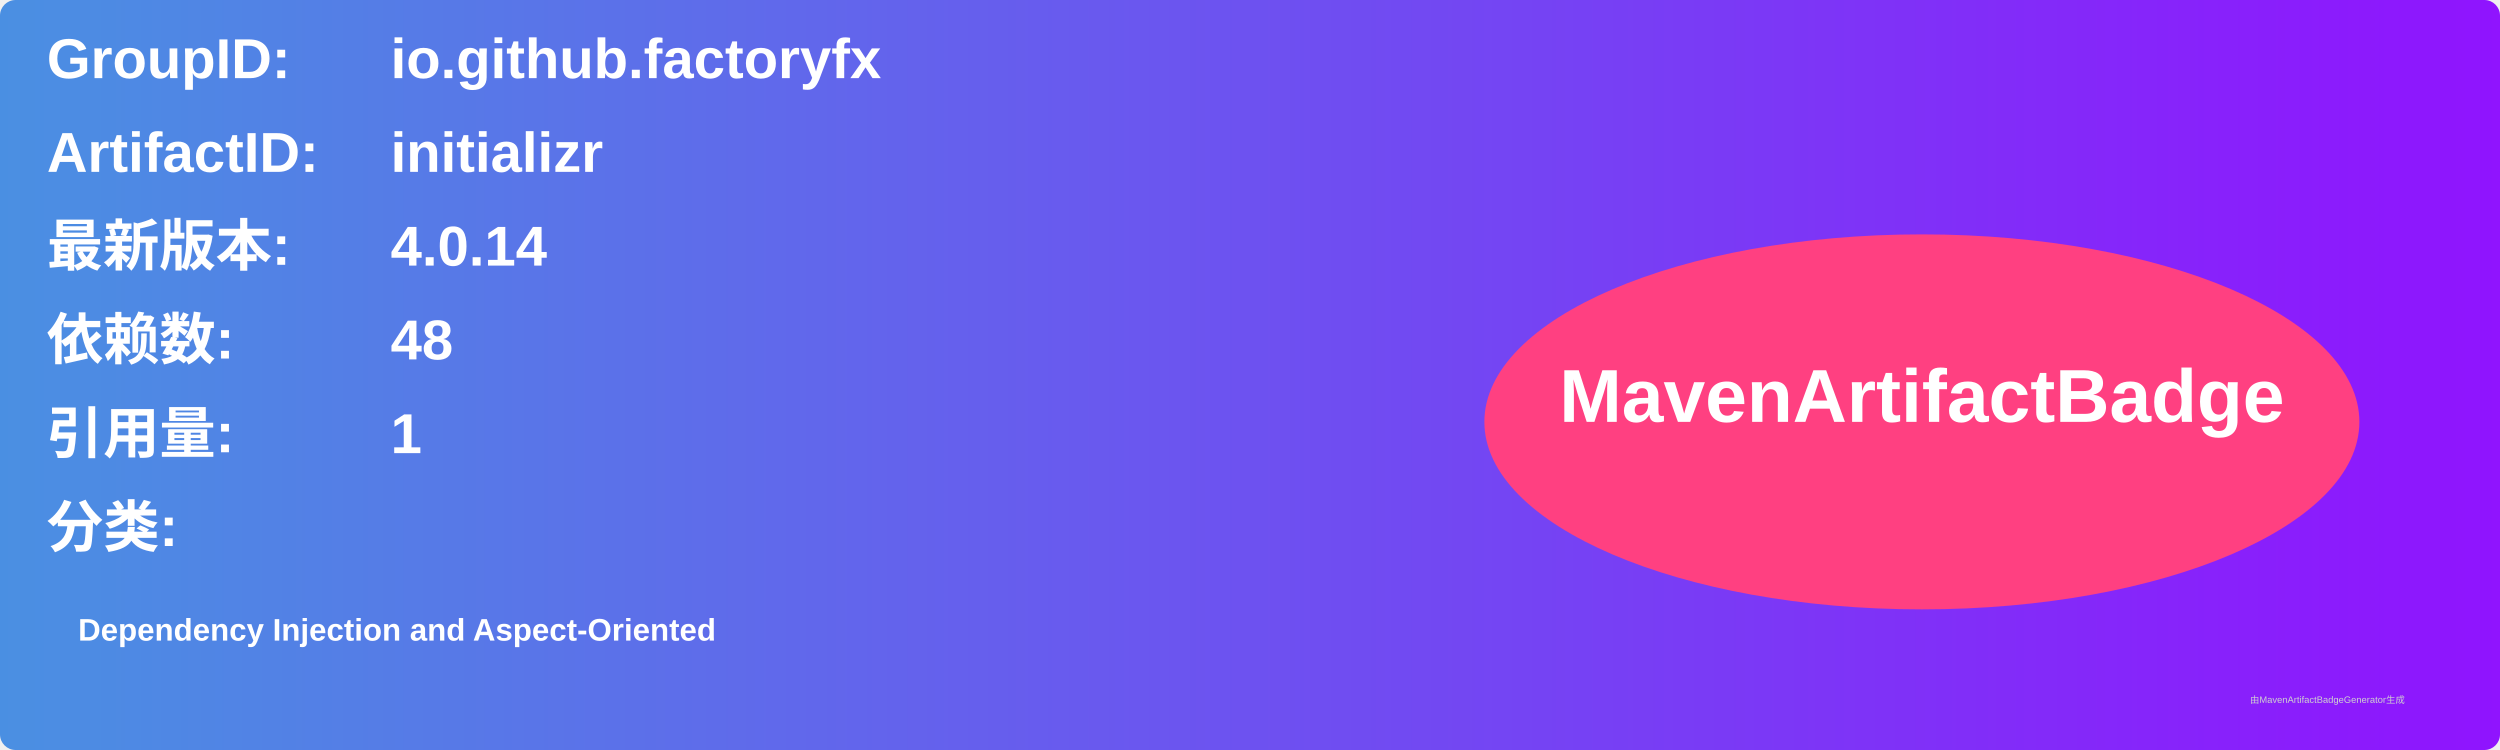
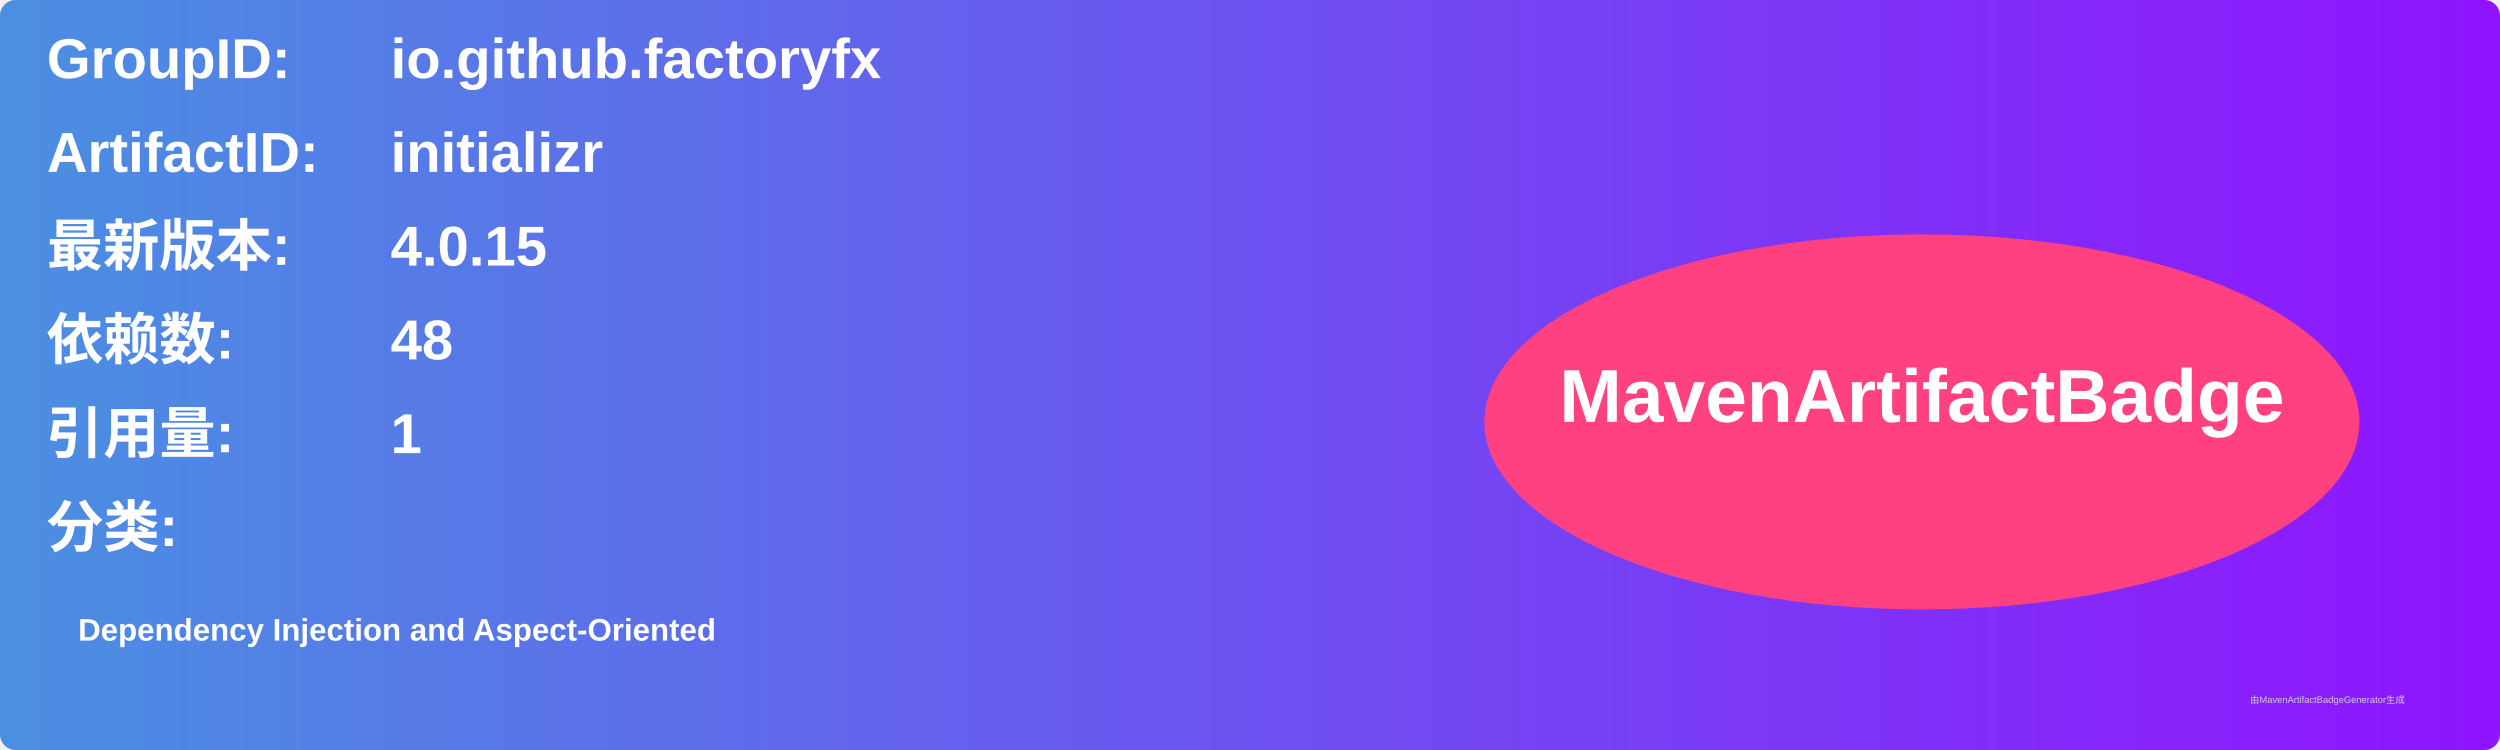
<svg xmlns="http://www.w3.org/2000/svg" width="800" height="240" viewBox="0 0 800 240">
  <linearGradient id="grad" x1="0%" y1="0%" x2="100%" y2="0%">
    <stop offset="0%" stop-color="#4a90e2" />
    <stop offset="100%" stop-color="#9013fe" />
  </linearGradient>
  <rect width="100%" height="100%" rx="5" ry="5" fill="url(#grad)" />
  <g transform="translate(15, 15)">
    <text x="0" y="10" font-family="Arial" font-size="18" fill="white" font-weight="bold" width="260">GroupID:</text>
    <text x="110" y="10" font-family="Arial" font-size="18" fill="white" font-weight="bold" width="460">io.github.factoryfx</text>
    <text x="0" y="40" font-family="Arial" font-size="18" fill="white" font-weight="bold" width="260">ArtifactID:</text>
    <text x="110" y="40" font-family="Arial" font-size="18" fill="white" font-weight="bold" width="460">initializr</text>
    <text x="0" y="70" font-family="Arial" font-size="18" fill="white" font-weight="bold">最新版本:</text>
    <text x="110" y="70" font-family="Arial" font-size="18" fill="white" font-weight="bold">
-       <tspan font-weight="bold">4.0.14</tspan>
+       <tspan font-weight="bold">4.0.15</tspan>
    </text>
    <text x="0" y="100" font-family="Arial" font-size="18" fill="white" font-weight="bold">依赖数: </text>
    <text x="110" y="100" font-family="Arial" font-size="18" fill="white">
      <tspan font-weight="bold">48</tspan>
    </text>
    <text x="0" y="130" font-family="Arial" font-size="18" fill="white" font-weight="bold">引用量: </text>
    <text x="110" y="130" font-family="Arial" font-size="18" fill="white">
      <tspan font-weight="bold">1</tspan>
    </text>
    <text x="0" y="160" font-family="Arial" font-size="18" fill="white" font-weight="bold">分类:</text>
    <text x="10" y="190" font-family="Arial" font-size="10" fill="white">
      <tspan font-weight="bold">Dependency Injection and Aspect-Oriented</tspan>
    </text>
    <ellipse cx="600" cy="120" rx="140" ry="60" fill="#ff4081" />
    <text x="600" y="120" text-anchor="middle" font-family="Arial" font-size="24" fill="white" font-weight="bold">MavenArtifactBadge</text>
  </g>
  <text x="720" y="225" font-family="Arial" font-size="3" fill="#d0d0d0">由MavenArtifactBadgeGenerator生成</text>
</svg>
